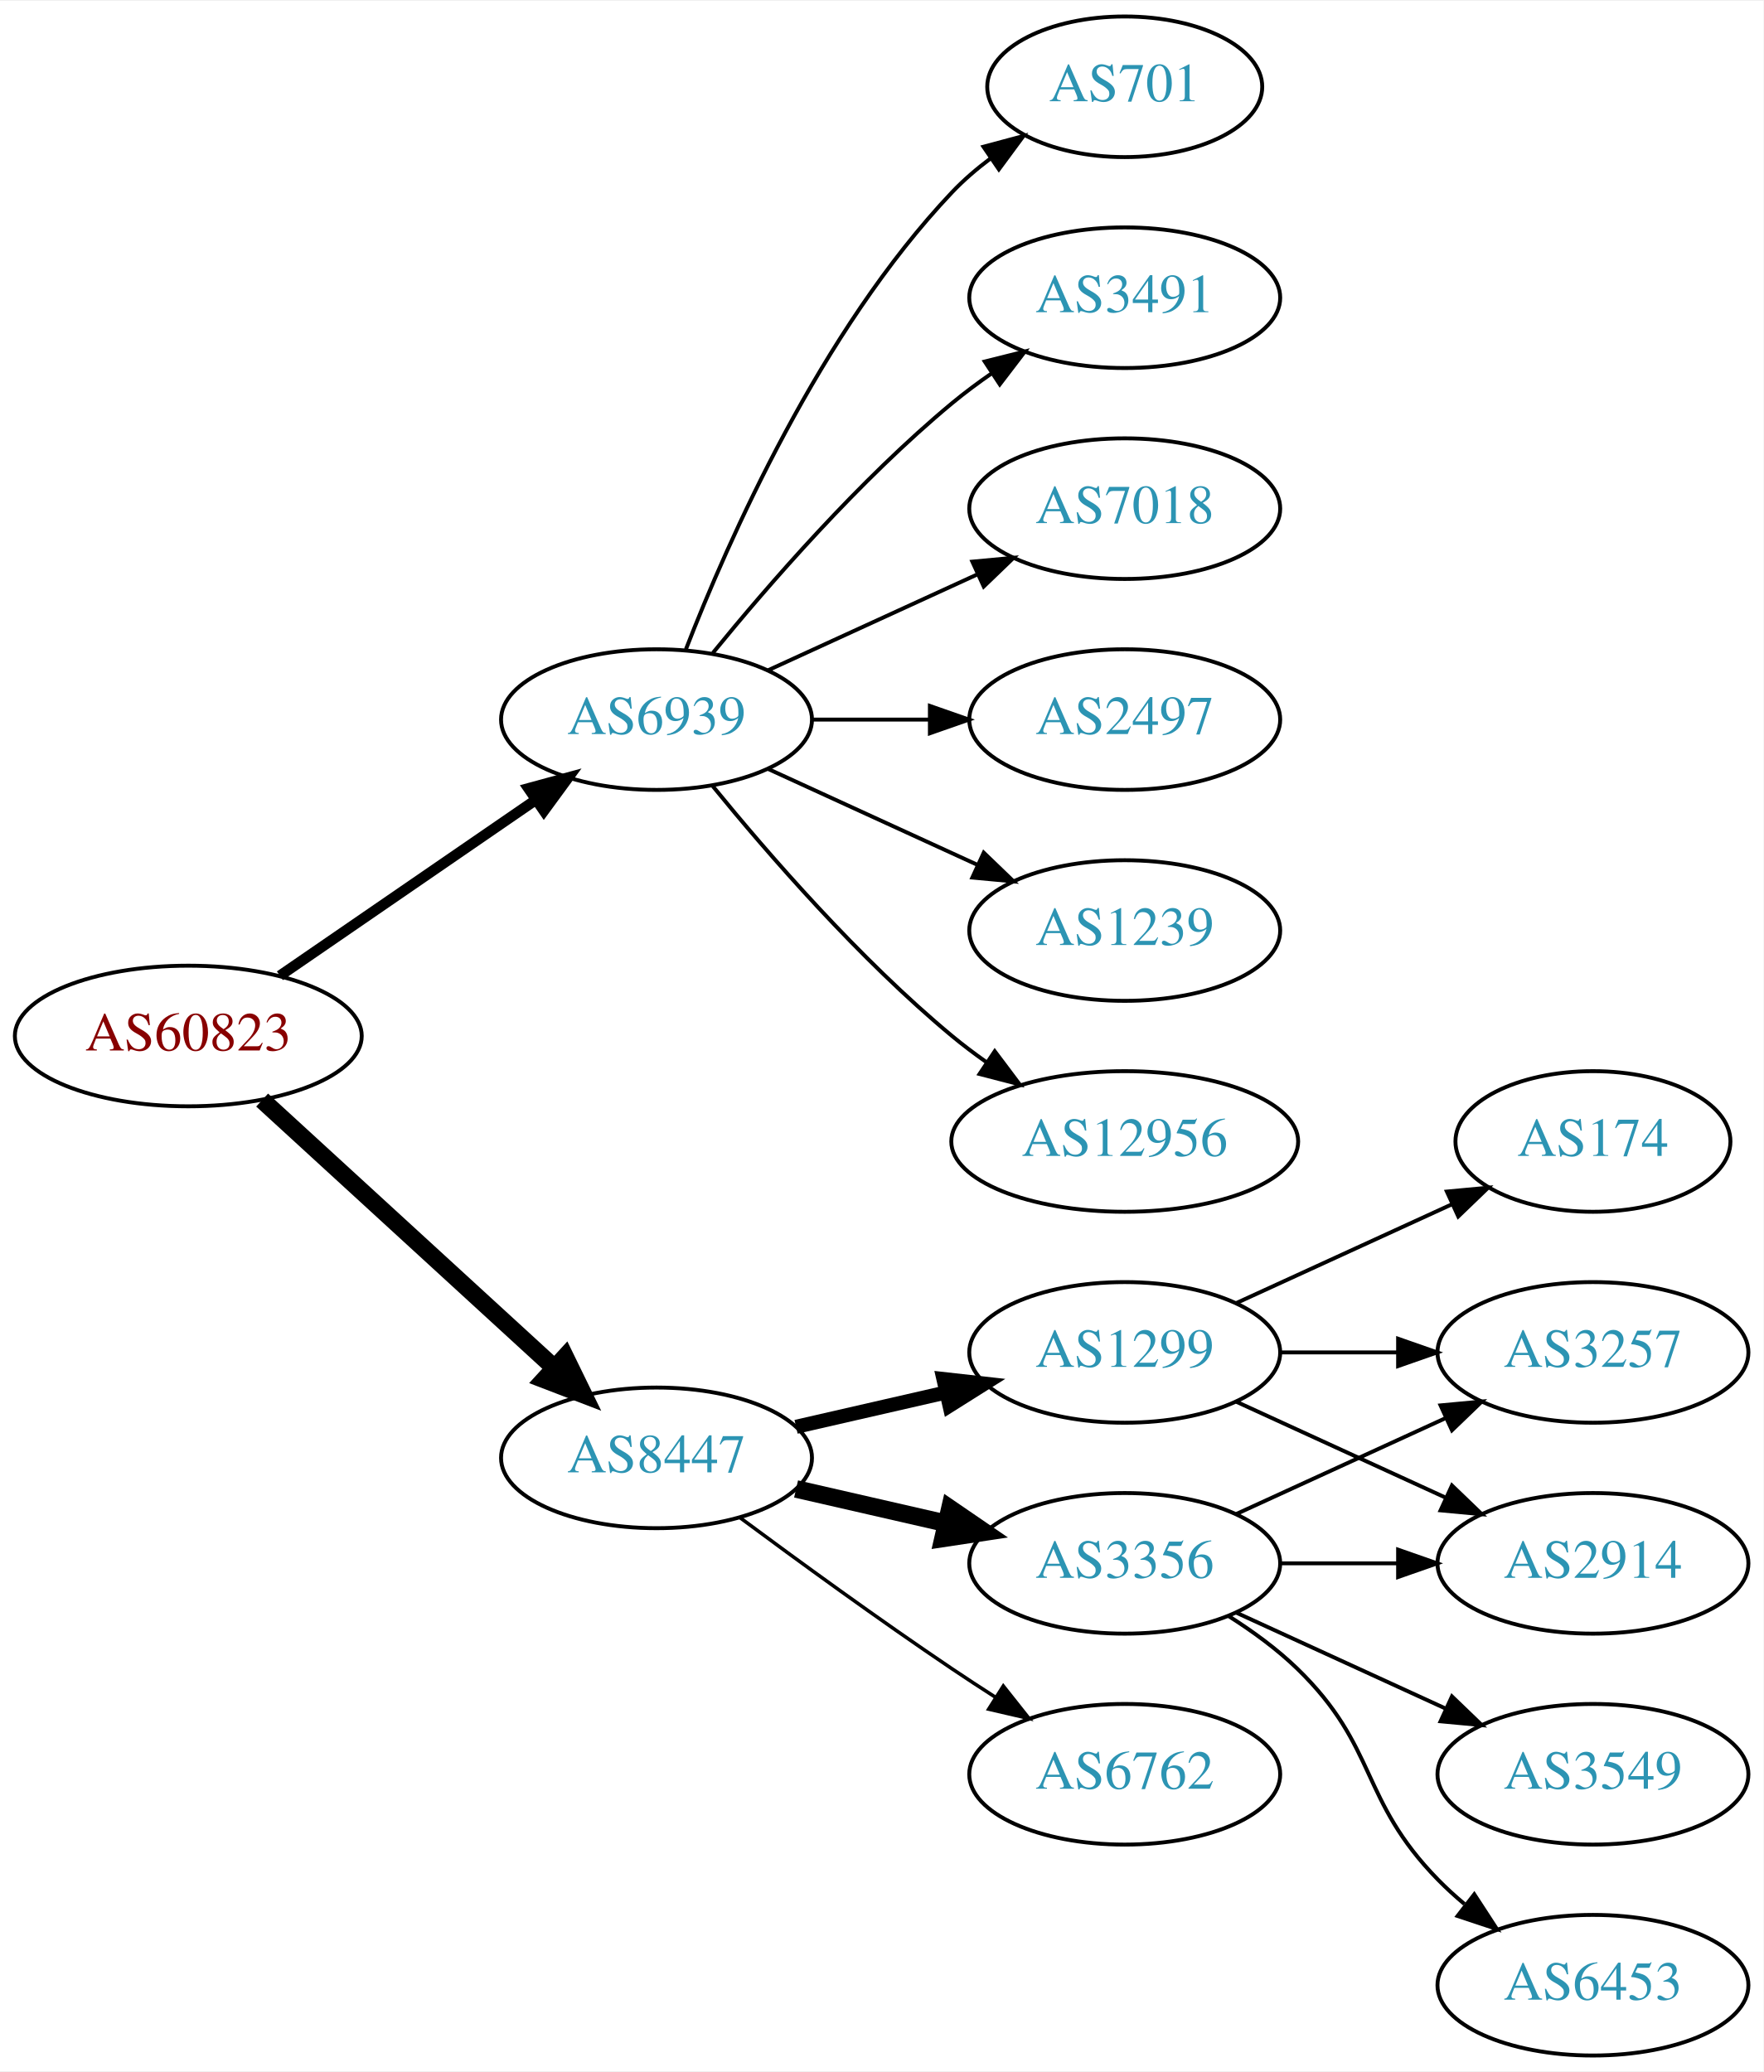
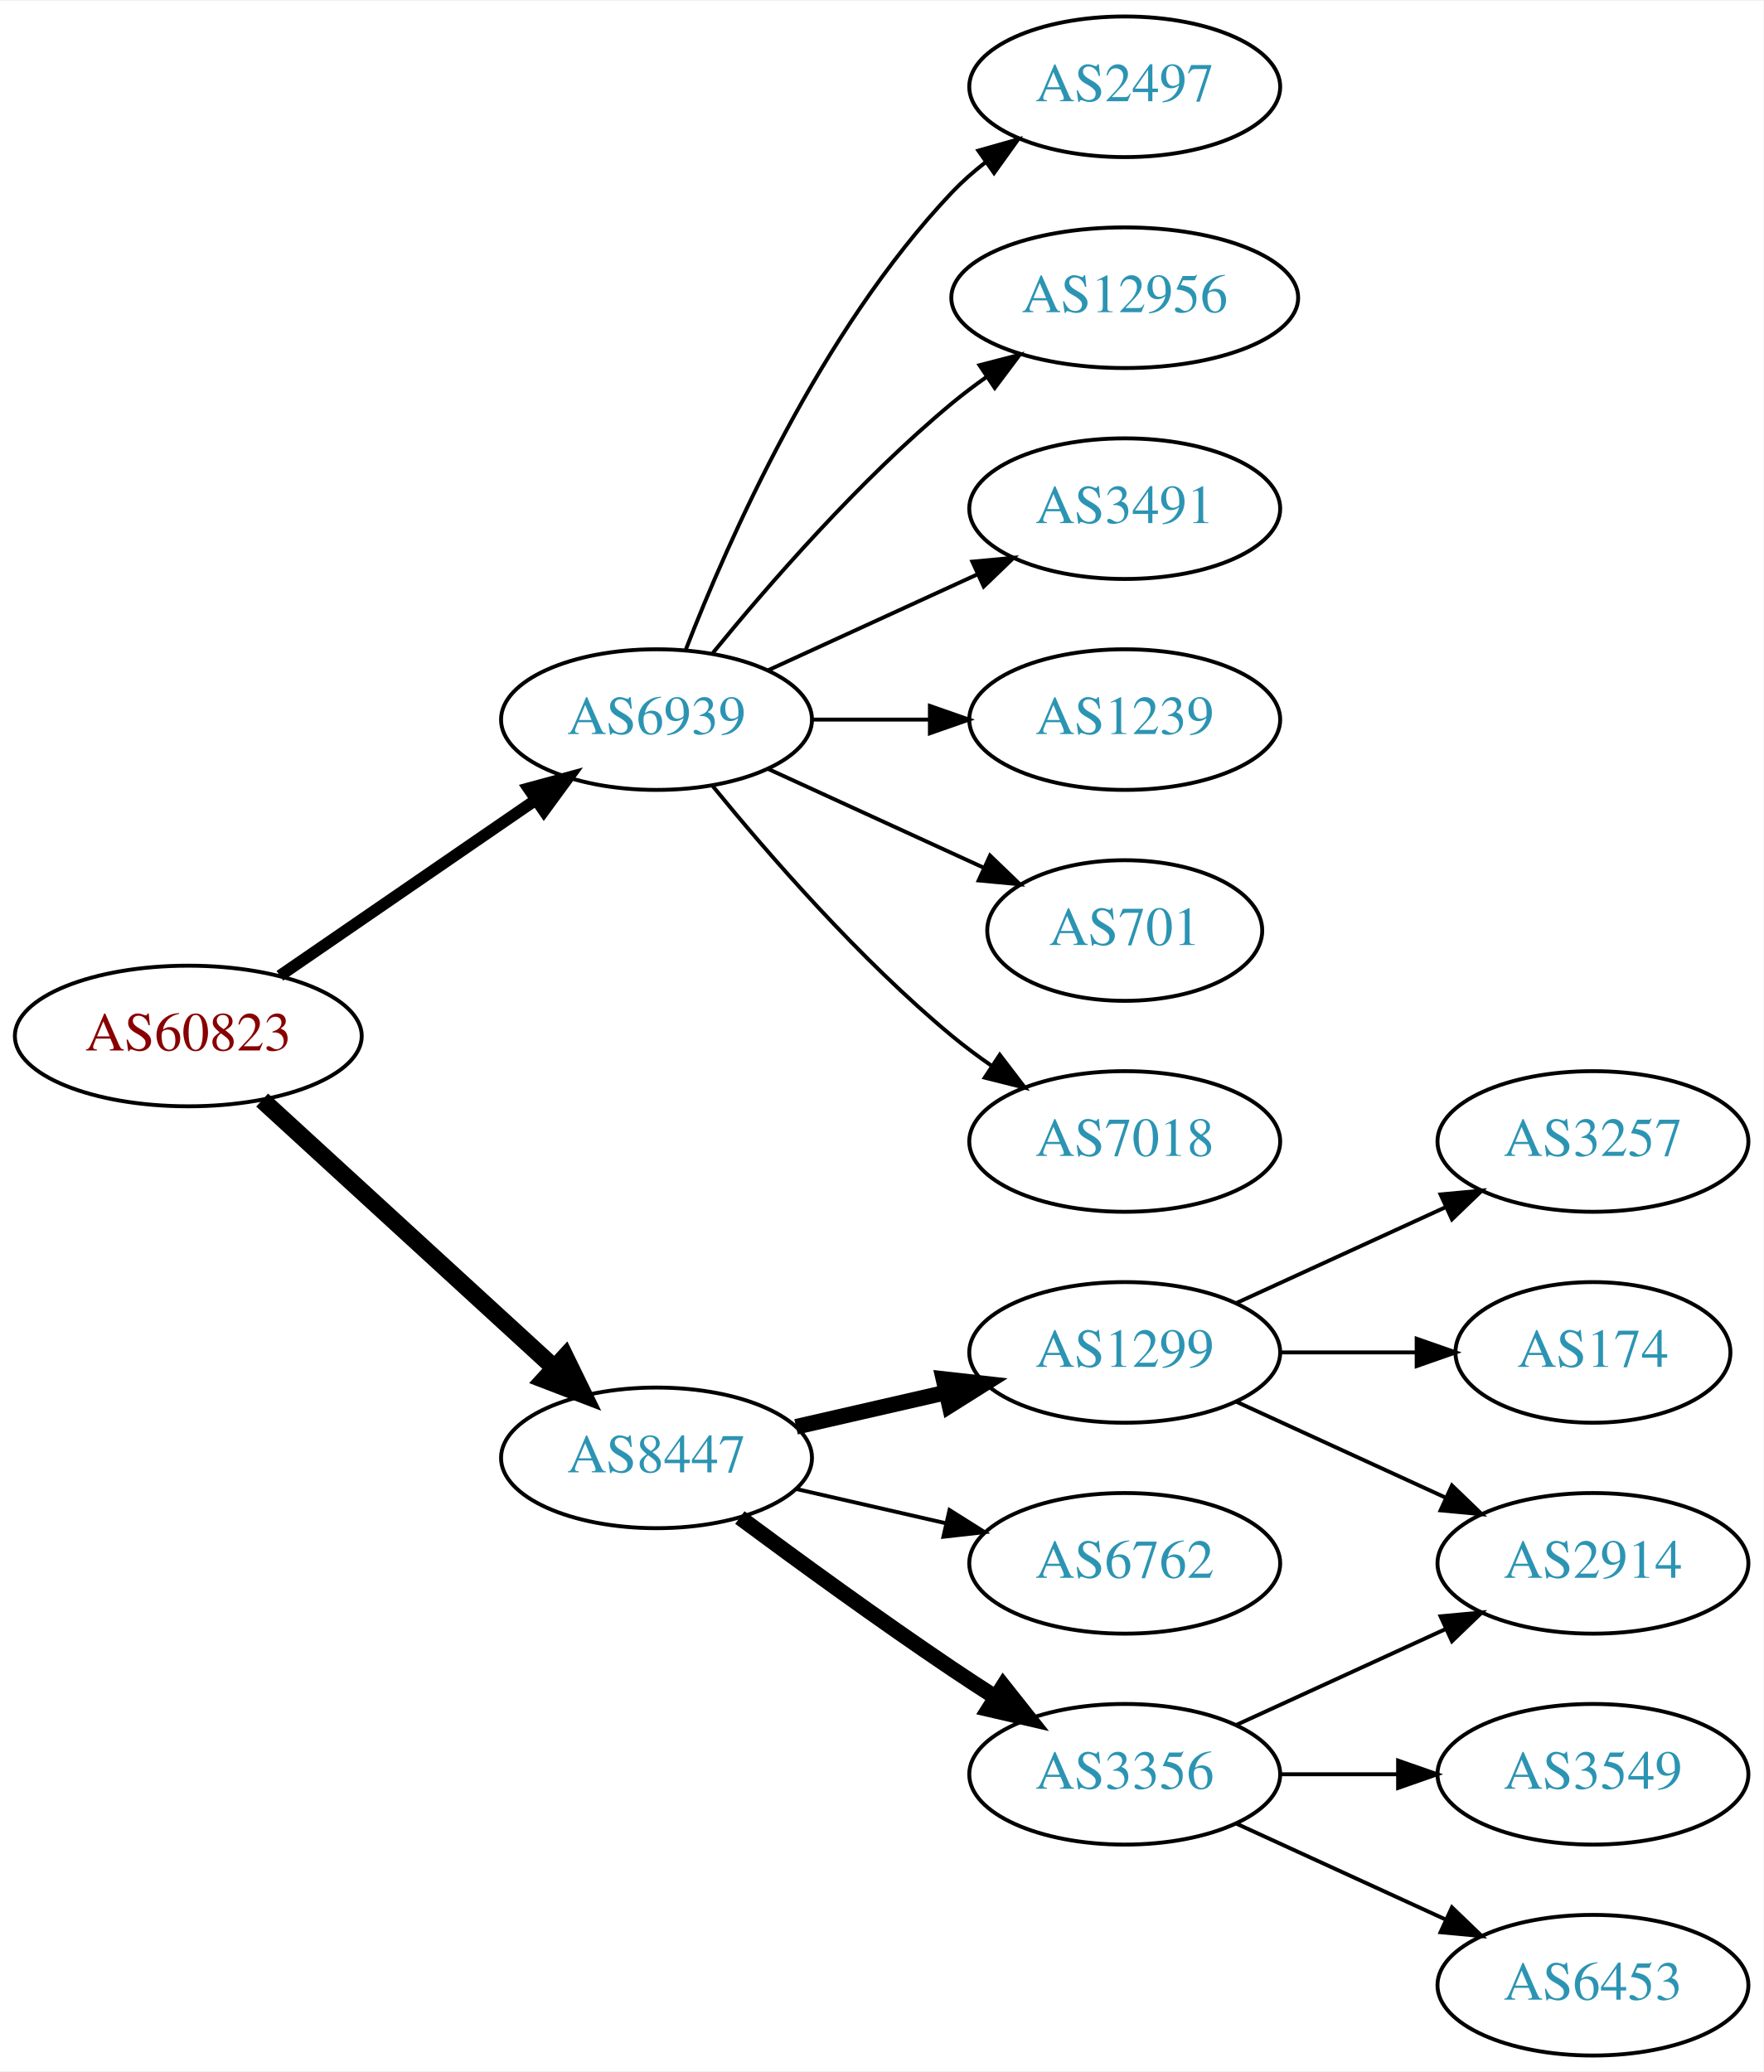
<svg xmlns="http://www.w3.org/2000/svg" xmlns:xlink="http://www.w3.org/1999/xlink" width="451pt" height="530pt" viewBox="0.00 0.00 451.37 530.00">
  <g id="graph0" class="graph" transform="scale(1 1) rotate(0) translate(4 526)">
    <polygon fill="white" stroke="none" points="-4,4 -4,-526 447.37,-526 447.37,4 -4,4" />
    <g id="node1" class="node">
      <g id="a_node1">
        <a xlink:href="/asn/60823" xlink:title="AS60823 ~ IForce IT GmbH [AT]">
          <ellipse fill="#ffffff" stroke="black" cx="44.196" cy="-261" rx="44.393" ry="18" />
          <text text-anchor="middle" x="44.196" y="-257.3" font-family="Times,serif" font-size="14.00" fill="#880000">AS60823</text>
        </a>
      </g>
    </g>
    <g id="node2" class="node">
      <g id="a_node2">
        <a xlink:href="/asn/6939" xlink:title="AS6939 ~ Hurricane Electric LLC [US]">
          <ellipse fill="#ffffff" stroke="black" cx="164.039" cy="-342" rx="39.794" ry="18" />
          <text text-anchor="middle" x="164.039" y="-338.3" font-family="Times,serif" font-size="14.00" fill="#2c94b3">AS6939</text>
        </a>
      </g>
    </g>
    <g id="edge1" class="edge">
-       <path fill="none" stroke="black" stroke-width="2.7" d="M67.639,-276.426C86.22,-289.198 112.781,-307.455 133.161,-321.463" />
-       <polygon fill="black" stroke="black" stroke-width="2.7" points="131.251,-324.398 141.475,-327.178 135.216,-318.629 131.251,-324.398" />
+       <path fill="none" stroke="black" stroke-width="3" d="M67.639,-276.426C86.22,-289.198 112.781,-307.455 133.161,-321.463" />
+       <polygon fill="black" stroke="black" stroke-width="3" points="131.251,-324.398 141.475,-327.178 135.216,-318.629 131.251,-324.398" />
    </g>
    <g id="node3" class="node">
      <g id="a_node3">
        <a xlink:href="/asn/8447" xlink:title="AS8447 ~ A1 Telekom Austria AG [AT]">
          <ellipse fill="#ffffff" stroke="black" cx="164.039" cy="-153" rx="39.794" ry="18" />
          <text text-anchor="middle" x="164.039" y="-149.3" font-family="Times,serif" font-size="14.00" fill="#2c94b3">AS8447</text>
        </a>
      </g>
    </g>
    <g id="edge2" class="edge">
      <path fill="none" stroke="black" stroke-width="4.5" d="M63.094,-244.597C83.022,-226.333 115.38,-196.678 137.857,-176.079" />
      <polygon fill="black" stroke="black" stroke-width="4.5" points="140.647,-178.863 145.359,-169.203 135.326,-173.057 140.647,-178.863" />
    </g>
    <g id="node4" class="node">
      <g id="a_node4">
        <a xlink:href="/asn/2497" xlink:title="AS2497 ~ Internet Initiative Japan Inc. [JP]">
+           <ellipse fill="#ffffff" stroke="black" cx="283.881" cy="-504" rx="39.794" ry="18" />
+           <text text-anchor="middle" x="283.881" y="-500.3" font-family="Times,serif" font-size="14.00" fill="#2c94b3">AS2497</text>
+         </a>
+       </g>
+     </g>
+     <g id="edge3" class="edge">
+       <path fill="none" stroke="black" d="M171.562,-359.994C182.312,-387.728 205.969,-441.429 239.685,-477 242.271,-479.728 245.188,-482.294 248.257,-484.677" />
+       <polygon fill="black" stroke="black" points="246.411,-487.658 256.605,-490.543 250.435,-481.93 246.411,-487.658" />
+     </g>
+     <g id="node5" class="node">
+       <g id="a_node5">
+         <a xlink:href="/asn/12956" xlink:title="AS12956 ~ TELXIUS [ES]">
+           <ellipse fill="#ffffff" stroke="black" cx="283.881" cy="-450" rx="44.393" ry="18" />
+           <text text-anchor="middle" x="283.881" y="-446.3" font-family="Times,serif" font-size="14.00" fill="#2c94b3">AS12956</text>
+         </a>
+       </g>
+     </g>
+     <g id="edge4" class="edge">
+       <path fill="none" stroke="black" d="M178.458,-359.065C192.572,-376.375 215.987,-403.345 239.685,-423 242.423,-425.271 245.367,-427.494 248.384,-429.63" />
+       <polygon fill="black" stroke="black" points="246.716,-432.725 256.973,-435.379 250.61,-426.908 246.716,-432.725" />
+     </g>
+     <g id="node6" class="node">
+       <g id="a_node6">
+         <a xlink:href="/asn/3491" xlink:title="AS3491 ~ PCCW Global, Inc. [US]">
+           <ellipse fill="#ffffff" stroke="black" cx="283.881" cy="-396" rx="39.794" ry="18" />
+           <text text-anchor="middle" x="283.881" y="-392.3" font-family="Times,serif" font-size="14.00" fill="#2c94b3">AS3491</text>
+         </a>
+       </g>
+     </g>
+     <g id="edge5" class="edge">
+       <path fill="none" stroke="black" d="M192.667,-354.661C208.624,-361.973 228.895,-371.261 246.178,-379.181" />
+       <polygon fill="black" stroke="black" points="244.876,-382.435 255.425,-383.419 247.793,-376.071 244.876,-382.435" />
+     </g>
+     <g id="node7" class="node">
+       <g id="a_node7">
+         <a xlink:href="/asn/1239" xlink:title="AS1239 ~ Sprint [US]">
          <ellipse fill="#ffffff" stroke="black" cx="283.881" cy="-342" rx="39.794" ry="18" />
-           <text text-anchor="middle" x="283.881" y="-338.3" font-family="Times,serif" font-size="14.00" fill="#2c94b3">AS2497</text>
-         </a>
-       </g>
-     </g>
-     <g id="edge3" class="edge">
+           <text text-anchor="middle" x="283.881" y="-338.3" font-family="Times,serif" font-size="14.00" fill="#2c94b3">AS1239</text>
+         </a>
+       </g>
+     </g>
+     <g id="edge6" class="edge">
      <path fill="none" stroke="black" d="M203.951,-342C213.505,-342 223.854,-342 233.817,-342" />
      <polygon fill="black" stroke="black" points="234.009,-345.5 244.009,-342 234.009,-338.5 234.009,-345.5" />
    </g>
-     <g id="node5" class="node">
-       <g id="a_node5">
-         <a xlink:href="/asn/1239" xlink:title="AS1239 ~ Sprint [US]">
-           <ellipse fill="#ffffff" stroke="black" cx="283.881" cy="-288" rx="39.794" ry="18" />
-           <text text-anchor="middle" x="283.881" y="-284.3" font-family="Times,serif" font-size="14.00" fill="#2c94b3">AS1239</text>
-         </a>
-       </g>
-     </g>
-     <g id="edge4" class="edge">
-       <path fill="none" stroke="black" d="M192.667,-329.339C208.624,-322.027 228.895,-312.739 246.178,-304.819" />
-       <polygon fill="black" stroke="black" points="247.793,-307.929 255.425,-300.581 244.876,-301.565 247.793,-307.929" />
-     </g>
-     <g id="node6" class="node">
-       <g id="a_node6">
-         <a xlink:href="/asn/12956" xlink:title="AS12956 ~ TELXIUS [ES]">
-           <ellipse fill="#ffffff" stroke="black" cx="283.881" cy="-234" rx="44.393" ry="18" />
-           <text text-anchor="middle" x="283.881" y="-230.3" font-family="Times,serif" font-size="14.00" fill="#2c94b3">AS12956</text>
-         </a>
-       </g>
-     </g>
-     <g id="edge5" class="edge">
-       <path fill="none" stroke="black" d="M178.458,-324.935C192.572,-307.625 215.987,-280.655 239.685,-261 242.423,-258.729 245.367,-256.506 248.384,-254.37" />
-       <polygon fill="black" stroke="black" points="250.61,-257.092 256.973,-248.621 246.716,-251.275 250.61,-257.092" />
-     </g>
-     <g id="node7" class="node">
-       <g id="a_node7">
-         <a xlink:href="/asn/701" xlink:title="AS701 ~ UUNET [US]">
-           <ellipse fill="#ffffff" stroke="black" cx="283.881" cy="-504" rx="35.194" ry="18" />
-           <text text-anchor="middle" x="283.881" y="-500.3" font-family="Times,serif" font-size="14.00" fill="#2c94b3">AS701</text>
-         </a>
-       </g>
-     </g>
-     <g id="edge6" class="edge">
-       <path fill="none" stroke="black" d="M171.562,-359.994C182.312,-387.728 205.969,-441.429 239.685,-477 242.628,-480.105 246.001,-483.001 249.537,-485.655" />
-       <polygon fill="black" stroke="black" points="247.722,-488.654 257.956,-491.397 251.666,-482.871 247.722,-488.654" />
-     </g>
    <g id="node8" class="node">
      <g id="a_node8">
-         <a xlink:href="/asn/3491" xlink:title="AS3491 ~ PCCW Global, Inc. [US]">
-           <ellipse fill="#ffffff" stroke="black" cx="283.881" cy="-450" rx="39.794" ry="18" />
-           <text text-anchor="middle" x="283.881" y="-446.3" font-family="Times,serif" font-size="14.00" fill="#2c94b3">AS3491</text>
+         <a xlink:href="/asn/701" xlink:title="AS701 ~ UUNET [US]">
+           <ellipse fill="#ffffff" stroke="black" cx="283.881" cy="-288" rx="35.194" ry="18" />
+           <text text-anchor="middle" x="283.881" y="-284.3" font-family="Times,serif" font-size="14.00" fill="#2c94b3">AS701</text>
        </a>
      </g>
    </g>
    <g id="edge7" class="edge">
-       <path fill="none" stroke="black" d="M178.458,-359.065C192.572,-376.375 215.987,-403.345 239.685,-423 242.901,-425.668 246.402,-428.27 249.972,-430.741" />
-       <polygon fill="black" stroke="black" points="248.05,-433.666 258.329,-436.236 251.896,-427.817 248.05,-433.666" />
+       <path fill="none" stroke="black" d="M192.667,-329.339C209.084,-321.817 230.065,-312.202 247.662,-304.139" />
+       <polygon fill="black" stroke="black" points="249.407,-307.189 257.04,-299.842 246.49,-300.826 249.407,-307.189" />
    </g>
    <g id="node9" class="node">
      <g id="a_node9">
        <a xlink:href="/asn/7018" xlink:title="AS7018 ~ AT&amp;T Services, Inc. [US]">
-           <ellipse fill="#ffffff" stroke="black" cx="283.881" cy="-396" rx="39.794" ry="18" />
-           <text text-anchor="middle" x="283.881" y="-392.3" font-family="Times,serif" font-size="14.00" fill="#2c94b3">AS7018</text>
+           <ellipse fill="#ffffff" stroke="black" cx="283.881" cy="-234" rx="39.794" ry="18" />
+           <text text-anchor="middle" x="283.881" y="-230.3" font-family="Times,serif" font-size="14.00" fill="#2c94b3">AS7018</text>
        </a>
      </g>
    </g>
    <g id="edge8" class="edge">
-       <path fill="none" stroke="black" d="M192.667,-354.661C208.624,-361.973 228.895,-371.261 246.178,-379.181" />
-       <polygon fill="black" stroke="black" points="244.876,-382.435 255.425,-383.419 247.793,-376.071 244.876,-382.435" />
+       <path fill="none" stroke="black" d="M178.458,-324.935C192.572,-307.625 215.987,-280.655 239.685,-261 242.901,-258.332 246.402,-255.73 249.972,-253.259" />
+       <polygon fill="black" stroke="black" points="251.896,-256.183 258.329,-247.764 248.05,-250.334 251.896,-256.183" />
    </g>
    <g id="node10" class="node">
      <g id="a_node10">
        <a xlink:href="/asn/1299" xlink:title="AS1299 ~ Telia Carrier [EU]">
          <ellipse fill="#ffffff" stroke="black" cx="283.881" cy="-180" rx="39.794" ry="18" />
          <text text-anchor="middle" x="283.881" y="-176.3" font-family="Times,serif" font-size="14.00" fill="#2c94b3">AS1299</text>
        </a>
      </g>
    </g>
    <g id="edge9" class="edge">
-       <path fill="none" stroke="black" stroke-width="3.6" d="M199.758,-160.955C211.758,-163.704 225.379,-166.825 238.071,-169.733" />
-       <polygon fill="black" stroke="black" stroke-width="3.6" points="237.474,-173.187 248.003,-172.009 239.037,-166.364 237.474,-173.187" />
+       <path fill="none" stroke="black" stroke-width="4" d="M199.758,-160.955C211.758,-163.704 225.379,-166.825 238.071,-169.733" />
+       <polygon fill="black" stroke="black" stroke-width="4" points="237.474,-173.187 248.003,-172.009 239.037,-166.364 237.474,-173.187" />
    </g>
    <g id="node11" class="node">
      <g id="a_node11">
-         <a xlink:href="/asn/3356" xlink:title="AS3356 ~ Level 3 Parent, LLC [US]">
+         <a xlink:href="/asn/6762" xlink:title="AS6762 ~ TELECOM ITALIA SPARKLE S.p.A. [IT]">
          <ellipse fill="#ffffff" stroke="black" cx="283.881" cy="-126" rx="39.794" ry="18" />
-           <text text-anchor="middle" x="283.881" y="-122.3" font-family="Times,serif" font-size="14.00" fill="#2c94b3">AS3356</text>
+           <text text-anchor="middle" x="283.881" y="-122.3" font-family="Times,serif" font-size="14.00" fill="#2c94b3">AS6762</text>
        </a>
      </g>
    </g>
    <g id="edge10" class="edge">
-       <path fill="none" stroke="black" stroke-width="4.5" d="M199.758,-145.045C211.758,-142.296 225.379,-139.175 238.071,-136.267" />
-       <polygon fill="black" stroke="black" stroke-width="4.5" points="239.135,-140.063 248.003,-133.991 237.376,-132.387 239.135,-140.063" />
+       <path fill="none" stroke="black" d="M199.758,-145.045C211.758,-142.296 225.379,-139.175 238.071,-136.267" />
+       <polygon fill="black" stroke="black" points="239.037,-139.636 248.003,-133.991 237.474,-132.813 239.037,-139.636" />
    </g>
    <g id="node12" class="node">
      <g id="a_node12">
-         <a xlink:href="/asn/6762" xlink:title="AS6762 ~ TELECOM ITALIA SPARKLE S.p.A. [IT]">
+         <a xlink:href="/asn/3356" xlink:title="AS3356 ~ Level 3 Parent, LLC [US]">
          <ellipse fill="#ffffff" stroke="black" cx="283.881" cy="-72" rx="39.794" ry="18" />
-           <text text-anchor="middle" x="283.881" y="-68.3" font-family="Times,serif" font-size="14.00" fill="#2c94b3">AS6762</text>
+           <text text-anchor="middle" x="283.881" y="-68.3" font-family="Times,serif" font-size="14.00" fill="#2c94b3">AS3356</text>
        </a>
      </g>
    </g>
    <g id="edge11" class="edge">
-       <path fill="none" stroke="black" stroke-width="0.9" d="M185.369,-137.723C200.231,-126.696 220.976,-111.593 239.685,-99 243.234,-96.611 246.984,-94.161 250.733,-91.758" />
-       <polygon fill="black" stroke="black" stroke-width="0.9" points="252.801,-94.591 259.381,-86.288 249.059,-88.675 252.801,-94.591" />
+       <path fill="none" stroke="black" stroke-width="4" d="M185.369,-137.723C200.231,-126.696 220.976,-111.593 239.685,-99 243.234,-96.611 246.984,-94.161 250.733,-91.758" />
+       <polygon fill="black" stroke="black" stroke-width="4" points="252.801,-94.591 259.381,-86.288 249.059,-88.675 252.801,-94.591" />
    </g>
    <g id="node13" class="node">
      <g id="a_node13">
+         <a xlink:href="/asn/3257" xlink:title="AS3257 ~ GTT [DE]">
+           <ellipse fill="#ffffff" stroke="black" cx="403.724" cy="-234" rx="39.794" ry="18" />
+           <text text-anchor="middle" x="403.724" y="-230.3" font-family="Times,serif" font-size="14.00" fill="#2c94b3">AS3257</text>
+         </a>
+       </g>
+     </g>
+     <g id="edge12" class="edge">
+       <path fill="none" stroke="black" d="M312.51,-192.661C328.467,-199.973 348.738,-209.261 366.02,-217.181" />
+       <polygon fill="black" stroke="black" points="364.719,-220.435 375.268,-221.419 367.635,-214.071 364.719,-220.435" />
+     </g>
+     <g id="node14" class="node">
+       <g id="a_node14">
        <a xlink:href="/asn/2914" xlink:title="AS2914 ~ NTT America, Inc. [US]">
          <ellipse fill="#ffffff" stroke="black" cx="403.724" cy="-126" rx="39.794" ry="18" />
          <text text-anchor="middle" x="403.724" y="-122.3" font-family="Times,serif" font-size="14.00" fill="#2c94b3">AS2914</text>
        </a>
      </g>
    </g>
-     <g id="edge12" class="edge">
+     <g id="edge13" class="edge">
      <path fill="none" stroke="black" d="M312.51,-167.339C328.467,-160.027 348.738,-150.739 366.02,-142.819" />
      <polygon fill="black" stroke="black" points="367.635,-145.929 375.268,-138.581 364.719,-139.565 367.635,-145.929" />
-     </g>
-     <g id="node14" class="node">
-       <g id="a_node14">
-         <a xlink:href="/asn/3257" xlink:title="AS3257 ~ GTT [DE]">
-           <ellipse fill="#ffffff" stroke="black" cx="403.724" cy="-180" rx="39.794" ry="18" />
-           <text text-anchor="middle" x="403.724" y="-176.3" font-family="Times,serif" font-size="14.00" fill="#2c94b3">AS3257</text>
-         </a>
-       </g>
-     </g>
-     <g id="edge13" class="edge">
-       <path fill="none" stroke="black" d="M323.794,-180C333.347,-180 343.697,-180 353.659,-180" />
-       <polygon fill="black" stroke="black" points="353.852,-183.5 363.852,-180 353.852,-176.5 353.852,-183.5" />
    </g>
    <g id="node15" class="node">
      <g id="a_node15">
        <a xlink:href="/asn/174" xlink:title="AS174 ~ Cogent Communications [US]">
-           <ellipse fill="#ffffff" stroke="black" cx="403.724" cy="-234" rx="35.194" ry="18" />
-           <text text-anchor="middle" x="403.724" y="-230.3" font-family="Times,serif" font-size="14.00" fill="#2c94b3">AS174</text>
+           <ellipse fill="#ffffff" stroke="black" cx="403.724" cy="-180" rx="35.194" ry="18" />
+           <text text-anchor="middle" x="403.724" y="-176.3" font-family="Times,serif" font-size="14.00" fill="#2c94b3">AS174</text>
        </a>
      </g>
    </g>
    <g id="edge14" class="edge">
-       <path fill="none" stroke="black" d="M312.51,-192.661C328.926,-200.183 349.908,-209.798 367.505,-217.861" />
-       <polygon fill="black" stroke="black" points="366.333,-221.174 376.882,-222.158 369.249,-214.811 366.333,-221.174" />
-     </g>
-     <g id="edge18" class="edge">
-       <path fill="none" stroke="black" d="M323.794,-126C333.347,-126 343.697,-126 353.659,-126" />
-       <polygon fill="black" stroke="black" points="353.852,-129.5 363.852,-126 353.852,-122.5 353.852,-129.5" />
+       <path fill="none" stroke="black" d="M323.794,-180C334.881,-180 347.04,-180 358.422,-180" />
+       <polygon fill="black" stroke="black" points="358.604,-183.5 368.604,-180 358.604,-176.5 358.604,-183.5" />
    </g>
    <g id="edge16" class="edge">
-       <path fill="none" stroke="black" d="M312.51,-138.661C328.467,-145.973 348.738,-155.261 366.02,-163.181" />
-       <polygon fill="black" stroke="black" points="364.719,-166.435 375.268,-167.419 367.635,-160.071 364.719,-166.435" />
+       <path fill="none" stroke="black" d="M312.51,-84.661C328.467,-91.973 348.738,-101.261 366.02,-109.181" />
+       <polygon fill="black" stroke="black" points="364.719,-112.435 375.268,-113.419 367.635,-106.071 364.719,-112.435" />
    </g>
    <g id="node16" class="node">
      <g id="a_node16">
+         <a xlink:href="/asn/3549" xlink:title="AS3549 ~ Level 3 Parent, LLC [US]">
+           <ellipse fill="#ffffff" stroke="black" cx="403.724" cy="-72" rx="39.794" ry="18" />
+           <text text-anchor="middle" x="403.724" y="-68.3" font-family="Times,serif" font-size="14.00" fill="#2c94b3">AS3549</text>
+         </a>
+       </g>
+     </g>
+     <g id="edge15" class="edge">
+       <path fill="none" stroke="black" d="M323.794,-72C333.347,-72 343.697,-72 353.659,-72" />
+       <polygon fill="black" stroke="black" points="353.852,-75.5 363.852,-72 353.852,-68.5 353.852,-75.5" />
+     </g>
+     <g id="node17" class="node">
+       <g id="a_node17">
        <a xlink:href="/asn/6453" xlink:title="AS6453 ~ TATA COMMUNICATIONS (AMERICA) INC [US]">
          <ellipse fill="#ffffff" stroke="black" cx="403.724" cy="-18" rx="39.794" ry="18" />
          <text text-anchor="middle" x="403.724" y="-14.3" font-family="Times,serif" font-size="14.00" fill="#2c94b3">AS6453</text>
        </a>
      </g>
    </g>
-     <g id="edge15" class="edge">
-       <path fill="none" stroke="black" d="M310.41,-112.538C316.573,-108.638 322.875,-104.052 328.077,-99 348.771,-78.906 343.905,-65.617 364.077,-45 366.17,-42.861 368.453,-40.782 370.83,-38.79" />
-       <polygon fill="black" stroke="black" points="373.349,-41.268 379.13,-32.389 369.074,-35.725 373.349,-41.268" />
-     </g>
-     <g id="node17" class="node">
-       <g id="a_node17">
-         <a xlink:href="/asn/3549" xlink:title="AS3549 ~ Level 3 Parent, LLC [US]">
-           <ellipse fill="#ffffff" stroke="black" cx="403.724" cy="-72" rx="39.794" ry="18" />
-           <text text-anchor="middle" x="403.724" y="-68.3" font-family="Times,serif" font-size="14.00" fill="#2c94b3">AS3549</text>
-         </a>
-       </g>
-     </g>
    <g id="edge17" class="edge">
-       <path fill="none" stroke="black" d="M312.51,-113.339C328.467,-106.027 348.738,-96.739 366.02,-88.819" />
-       <polygon fill="black" stroke="black" points="367.635,-91.929 375.268,-84.581 364.719,-85.565 367.635,-91.929" />
+       <path fill="none" stroke="black" d="M312.51,-59.339C328.467,-52.027 348.738,-42.739 366.02,-34.819" />
+       <polygon fill="black" stroke="black" points="367.635,-37.929 375.268,-30.581 364.719,-31.565 367.635,-37.929" />
    </g>
  </g>
</svg>
